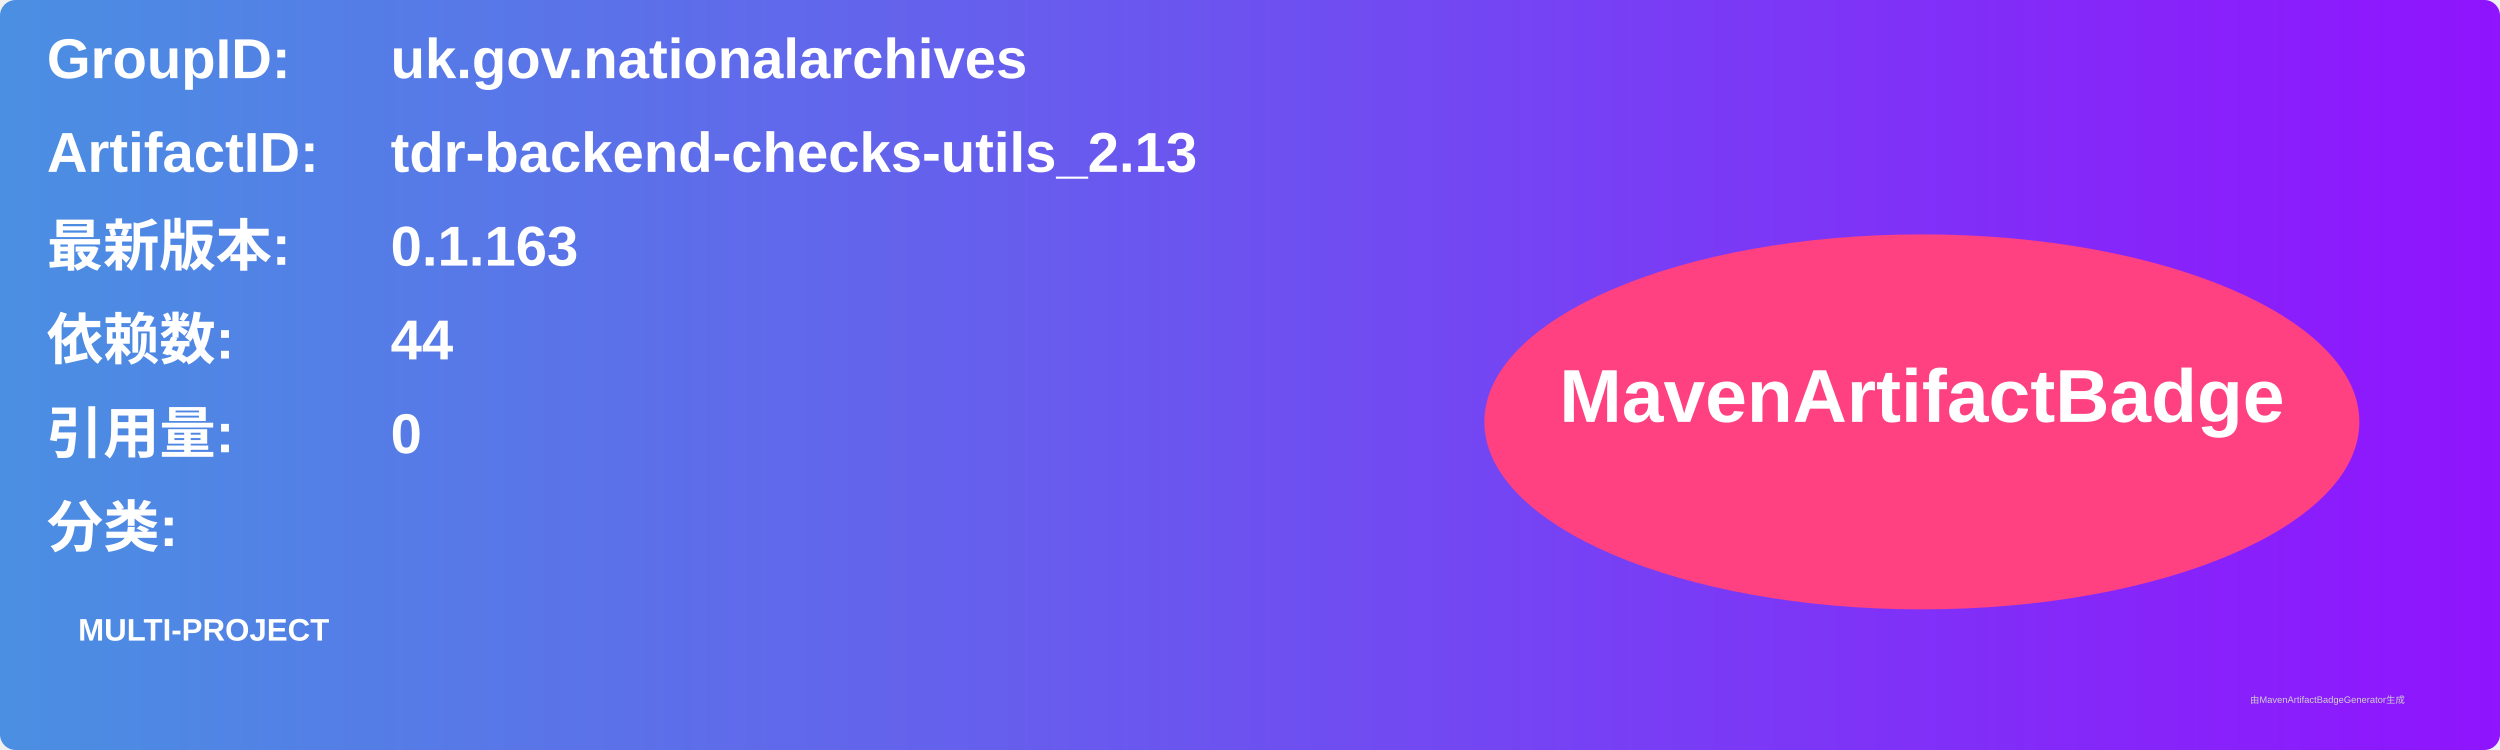
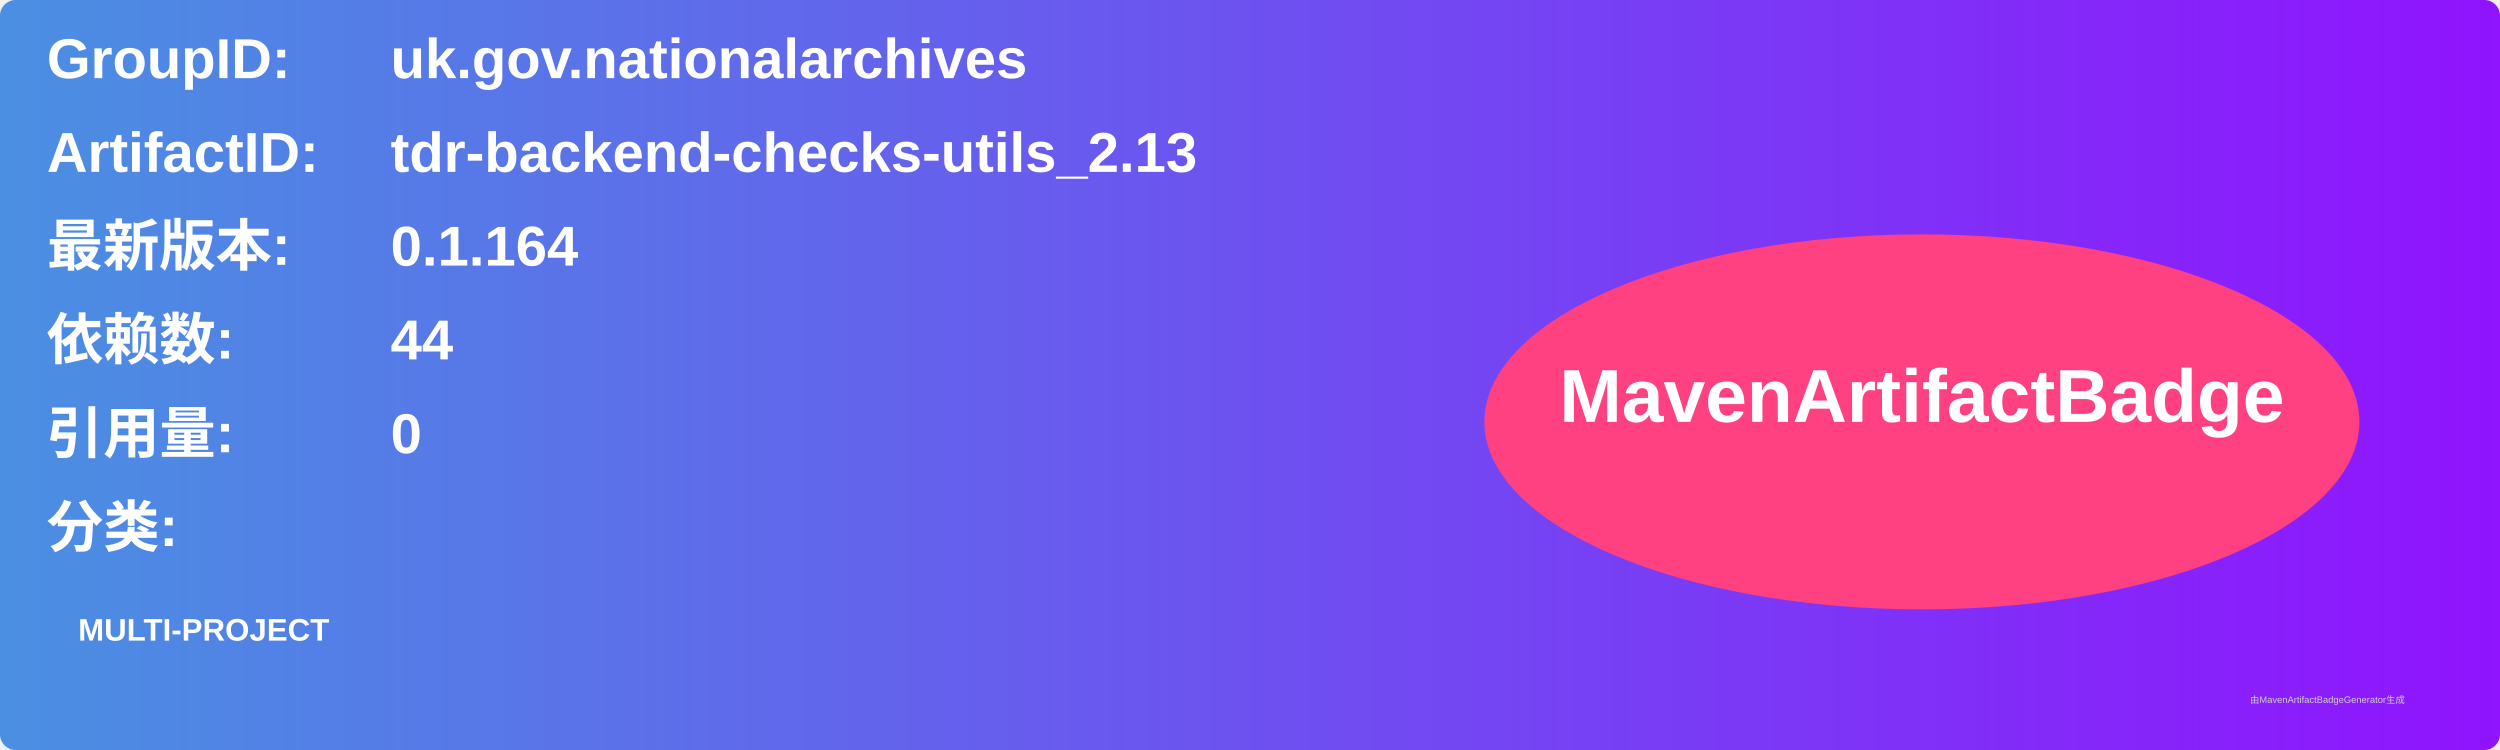
<svg xmlns="http://www.w3.org/2000/svg" width="800" height="240" viewBox="0 0 800 240">
  <linearGradient id="grad" x1="0%" y1="0%" x2="100%" y2="0%">
    <stop offset="0%" stop-color="#4a90e2" />
    <stop offset="100%" stop-color="#9013fe" />
  </linearGradient>
  <rect width="100%" height="100%" rx="5" ry="5" fill="url(#grad)" />
  <g transform="translate(15, 15)">
    <text x="0" y="10" font-family="Arial" font-size="18" fill="white" font-weight="bold" width="260">GroupID:</text>
    <text x="110" y="10" font-family="Arial" font-size="18" fill="white" font-weight="bold" width="460">uk.gov.nationalarchives</text>
    <text x="0" y="40" font-family="Arial" font-size="18" fill="white" font-weight="bold" width="260">ArtifactID:</text>
    <text x="110" y="40" font-family="Arial" font-size="18" fill="white" font-weight="bold" width="460">tdr-backend-checks-utils_2.13</text>
    <text x="0" y="70" font-family="Arial" font-size="18" fill="white" font-weight="bold">最新版本:</text>
    <text x="110" y="70" font-family="Arial" font-size="18" fill="white" font-weight="bold">
-       <tspan font-weight="bold">0.1.163</tspan>
+       <tspan font-weight="bold">0.1.164</tspan>
    </text>
    <text x="0" y="100" font-family="Arial" font-size="18" fill="white" font-weight="bold">依赖数: </text>
    <text x="110" y="100" font-family="Arial" font-size="18" fill="white">
      <tspan font-weight="bold">44</tspan>
    </text>
    <text x="0" y="130" font-family="Arial" font-size="18" fill="white" font-weight="bold">引用量: </text>
    <text x="110" y="130" font-family="Arial" font-size="18" fill="white">
      <tspan font-weight="bold">0</tspan>
    </text>
    <text x="0" y="160" font-family="Arial" font-size="18" fill="white" font-weight="bold">分类:</text>
    <text x="10" y="190" font-family="Arial" font-size="10" fill="white">
      <tspan font-weight="bold">MULTI-PROJECT</tspan>
    </text>
    <ellipse cx="600" cy="120" rx="140" ry="60" fill="#ff4081" />
    <text x="600" y="120" text-anchor="middle" font-family="Arial" font-size="24" fill="white" font-weight="bold">MavenArtifactBadge</text>
  </g>
  <text x="720" y="225" font-family="Arial" font-size="3" fill="#d0d0d0">由MavenArtifactBadgeGenerator生成</text>
</svg>
